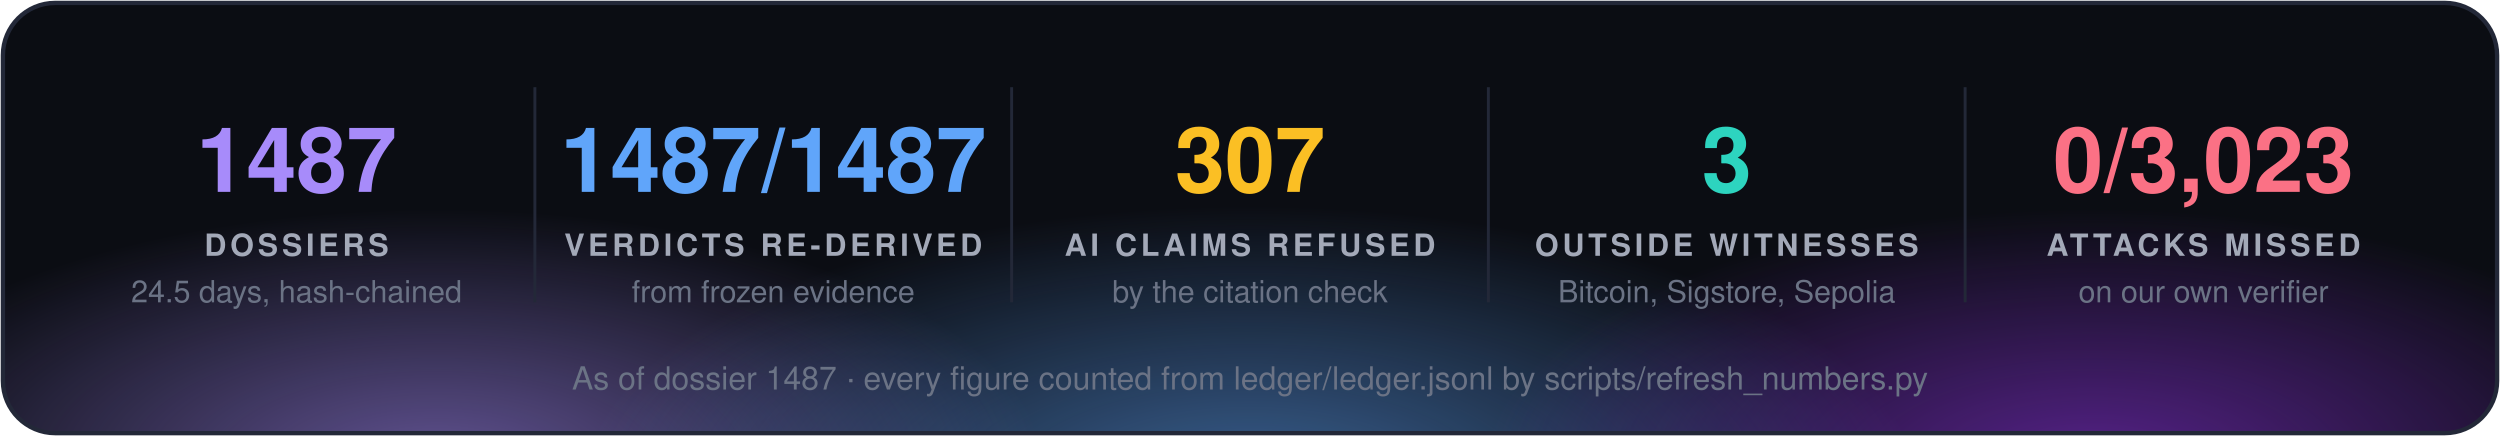
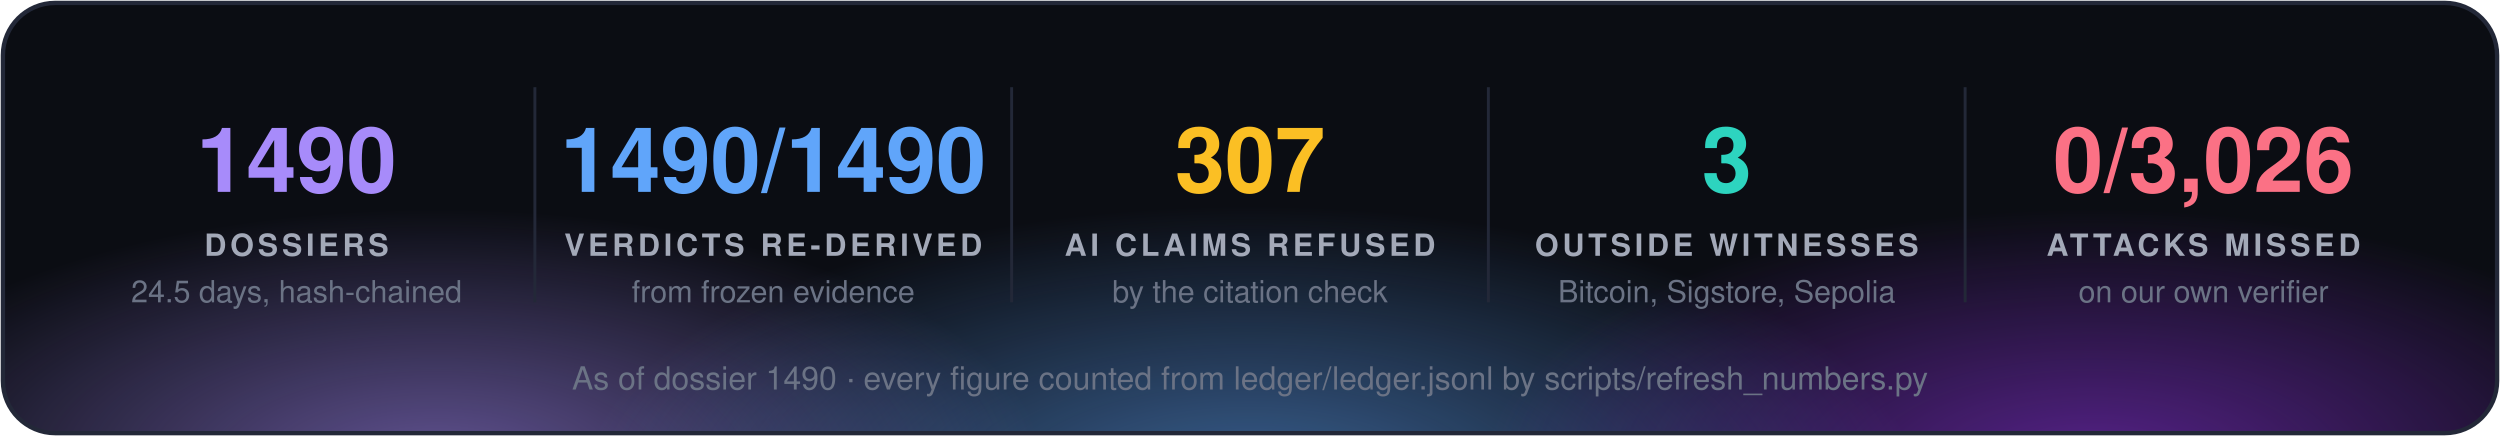
<svg xmlns="http://www.w3.org/2000/svg" width="860" height="150" viewBox="0 0 860 150" font-family="'Segoe UI', 'Helvetica Neue', Helvetica, Arial, sans-serif">
  <defs>
    <radialGradient id="g0" cx="50%" cy="50%" r="50%">
      <stop offset="0" stop-color="#a78bfa" stop-opacity="0.55" />
      <stop offset="1" stop-color="#a78bfa" stop-opacity="0" />
    </radialGradient>
    <radialGradient id="g1" cx="50%" cy="50%" r="50%">
      <stop offset="0" stop-color="#60a5fa" stop-opacity="0.55" />
      <stop offset="1" stop-color="#60a5fa" stop-opacity="0" />
    </radialGradient>
    <radialGradient id="g2" cx="50%" cy="50%" r="50%">
      <stop offset="0" stop-color="#9333ea" stop-opacity="0.55" />
      <stop offset="1" stop-color="#9333ea" stop-opacity="0" />
    </radialGradient>
    <clipPath id="panel">
      <rect x="1" y="1" width="858" height="148" rx="18" />
    </clipPath>
  </defs>
  <rect x="1" y="1" width="858" height="148" rx="18" fill="#0b0d13" />
  <g clip-path="url(#panel)">
    <ellipse cx="150" cy="160" rx="210" ry="88" fill="url(#g0)" />
    <ellipse cx="430" cy="168" rx="230" ry="97" fill="url(#g1)" />
    <ellipse cx="720" cy="160" rx="210" ry="88" fill="url(#g2)" />
  </g>
  <rect x="1" y="1" width="858" height="148" rx="18" fill="none" stroke="#232838" stroke-width="1.5" />
-   <text x="102.0" y="66" fill="#a78bfa" font-size="31" font-weight="700" text-anchor="middle">1487</text>
+   <text x="102.0" y="66" fill="#a78bfa" font-size="31" font-weight="700" text-anchor="middle">1490</text>
  <text x="102.0" y="88" fill="#a3a9b8" font-size="10.5" font-weight="700" letter-spacing="1.3" text-anchor="middle">DOSSIERS</text>
  <text x="102.0" y="104" fill="#6b7385" font-size="10.5" text-anchor="middle">24.5 days, hash-chained</text>
  <line x1="184.0" y1="30" x2="184.0" y2="104" stroke="#232838" />
-   <text x="266.0" y="66" fill="#60a5fa" font-size="31" font-weight="700" text-anchor="middle">1487/1487</text>
+   <text x="266.0" y="66" fill="#60a5fa" font-size="31" font-weight="700" text-anchor="middle">1490/1490</text>
  <text x="266.0" y="88" fill="#a3a9b8" font-size="10.5" font-weight="700" letter-spacing="1.3" text-anchor="middle">VERDICTS RE-DERIVED</text>
  <text x="266.0" y="104" fill="#6b7385" font-size="10.5" text-anchor="middle">from frozen evidence</text>
  <line x1="348.0" y1="30" x2="348.0" y2="104" stroke="#232838" />
  <text x="430.0" y="66" fill="#fbbf24" font-size="31" font-weight="700" text-anchor="middle">307</text>
  <text x="430.0" y="88" fill="#a3a9b8" font-size="10.5" font-weight="700" letter-spacing="1.3" text-anchor="middle">AI CLAIMS REFUSED</text>
  <text x="430.0" y="104" fill="#6b7385" font-size="10.5" text-anchor="middle">by the citation check</text>
  <line x1="512.0" y1="30" x2="512.0" y2="104" stroke="#232838" />
  <text x="594.0" y="66" fill="#2dd4bf" font-size="31" font-weight="700" text-anchor="middle">3</text>
  <text x="594.0" y="88" fill="#a3a9b8" font-size="10.5" font-weight="700" letter-spacing="1.3" text-anchor="middle">OUTSIDE WITNESSES</text>
  <text x="594.0" y="104" fill="#6b7385" font-size="10.5" text-anchor="middle">Bitcoin, Sigstore, Sepolia</text>
  <line x1="676.0" y1="30" x2="676.0" y2="104" stroke="#232838" />
-   <text x="758.0" y="66" fill="#fb7185" font-size="31" font-weight="700" text-anchor="middle">0/3,023</text>
+   <text x="758.0" y="66" fill="#fb7185" font-size="31" font-weight="700" text-anchor="middle">0/3,026</text>
  <text x="758.0" y="88" fill="#a3a9b8" font-size="10.5" font-weight="700" letter-spacing="1.3" text-anchor="middle">ATTACKS MISSED</text>
  <text x="758.0" y="104" fill="#6b7385" font-size="10.5" text-anchor="middle">on our own verifier</text>
-   <text x="430.0" y="134" fill="#6b7385" font-size="11" text-anchor="middle">As of dossier 1487 · every figure counted from ledger/ledger.jsonl by scripts/refresh_numbers.py</text>
+   <text x="430.0" y="134" fill="#6b7385" font-size="11" text-anchor="middle">As of dossier 1490 · every figure counted from ledger/ledger.jsonl by scripts/refresh_numbers.py</text>
</svg>
